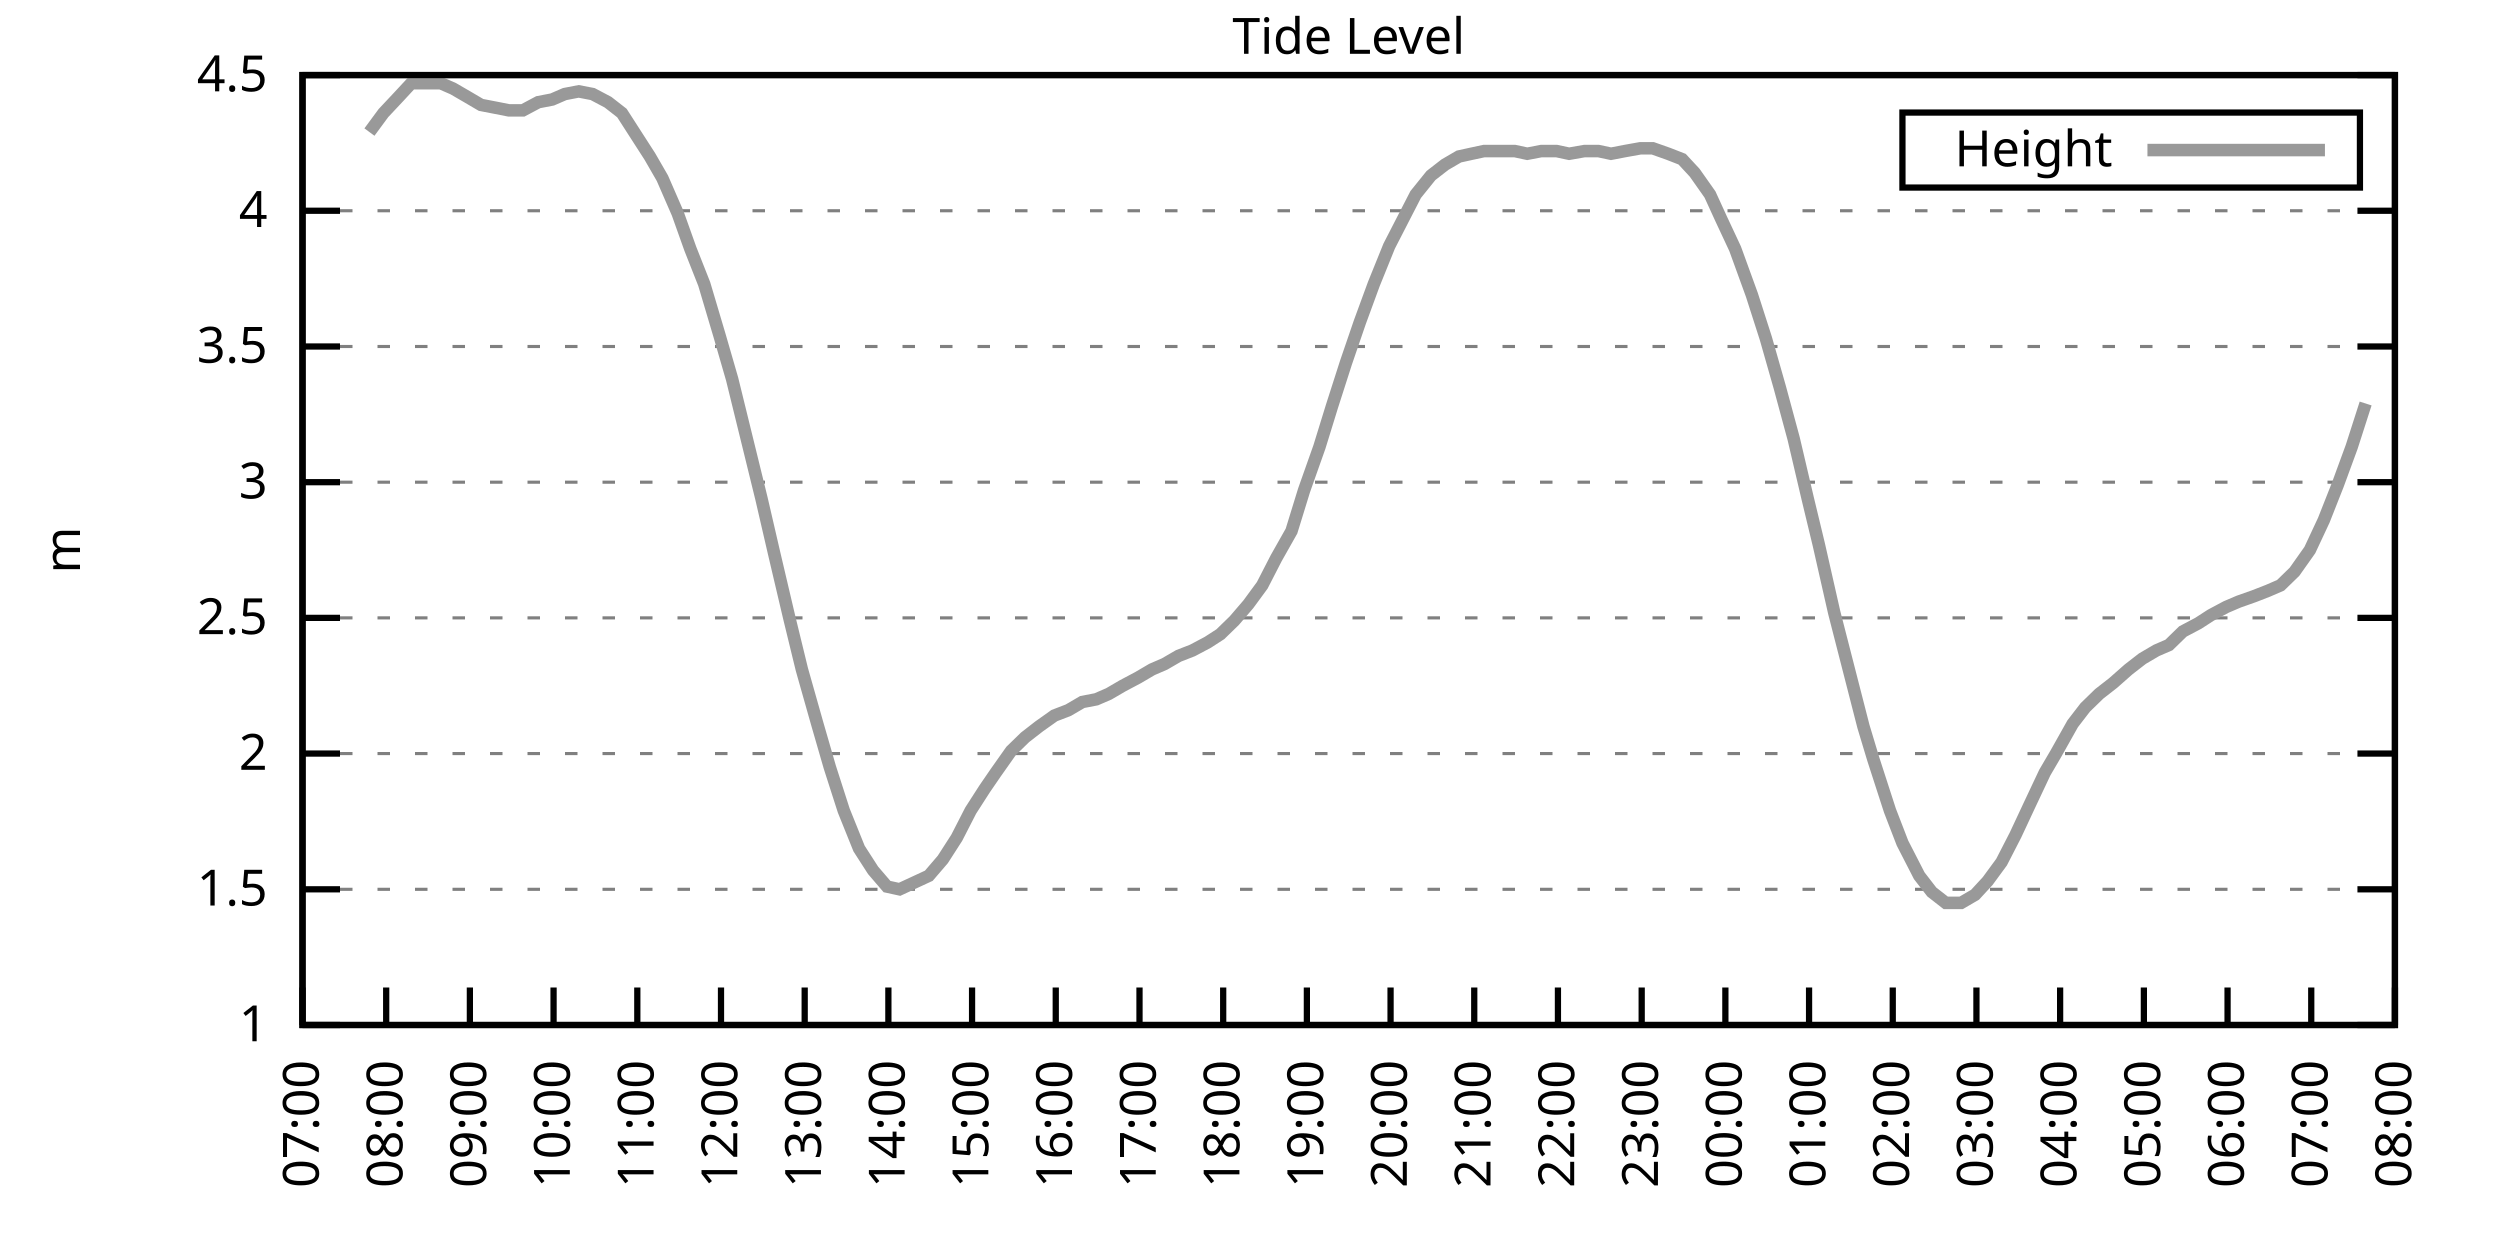
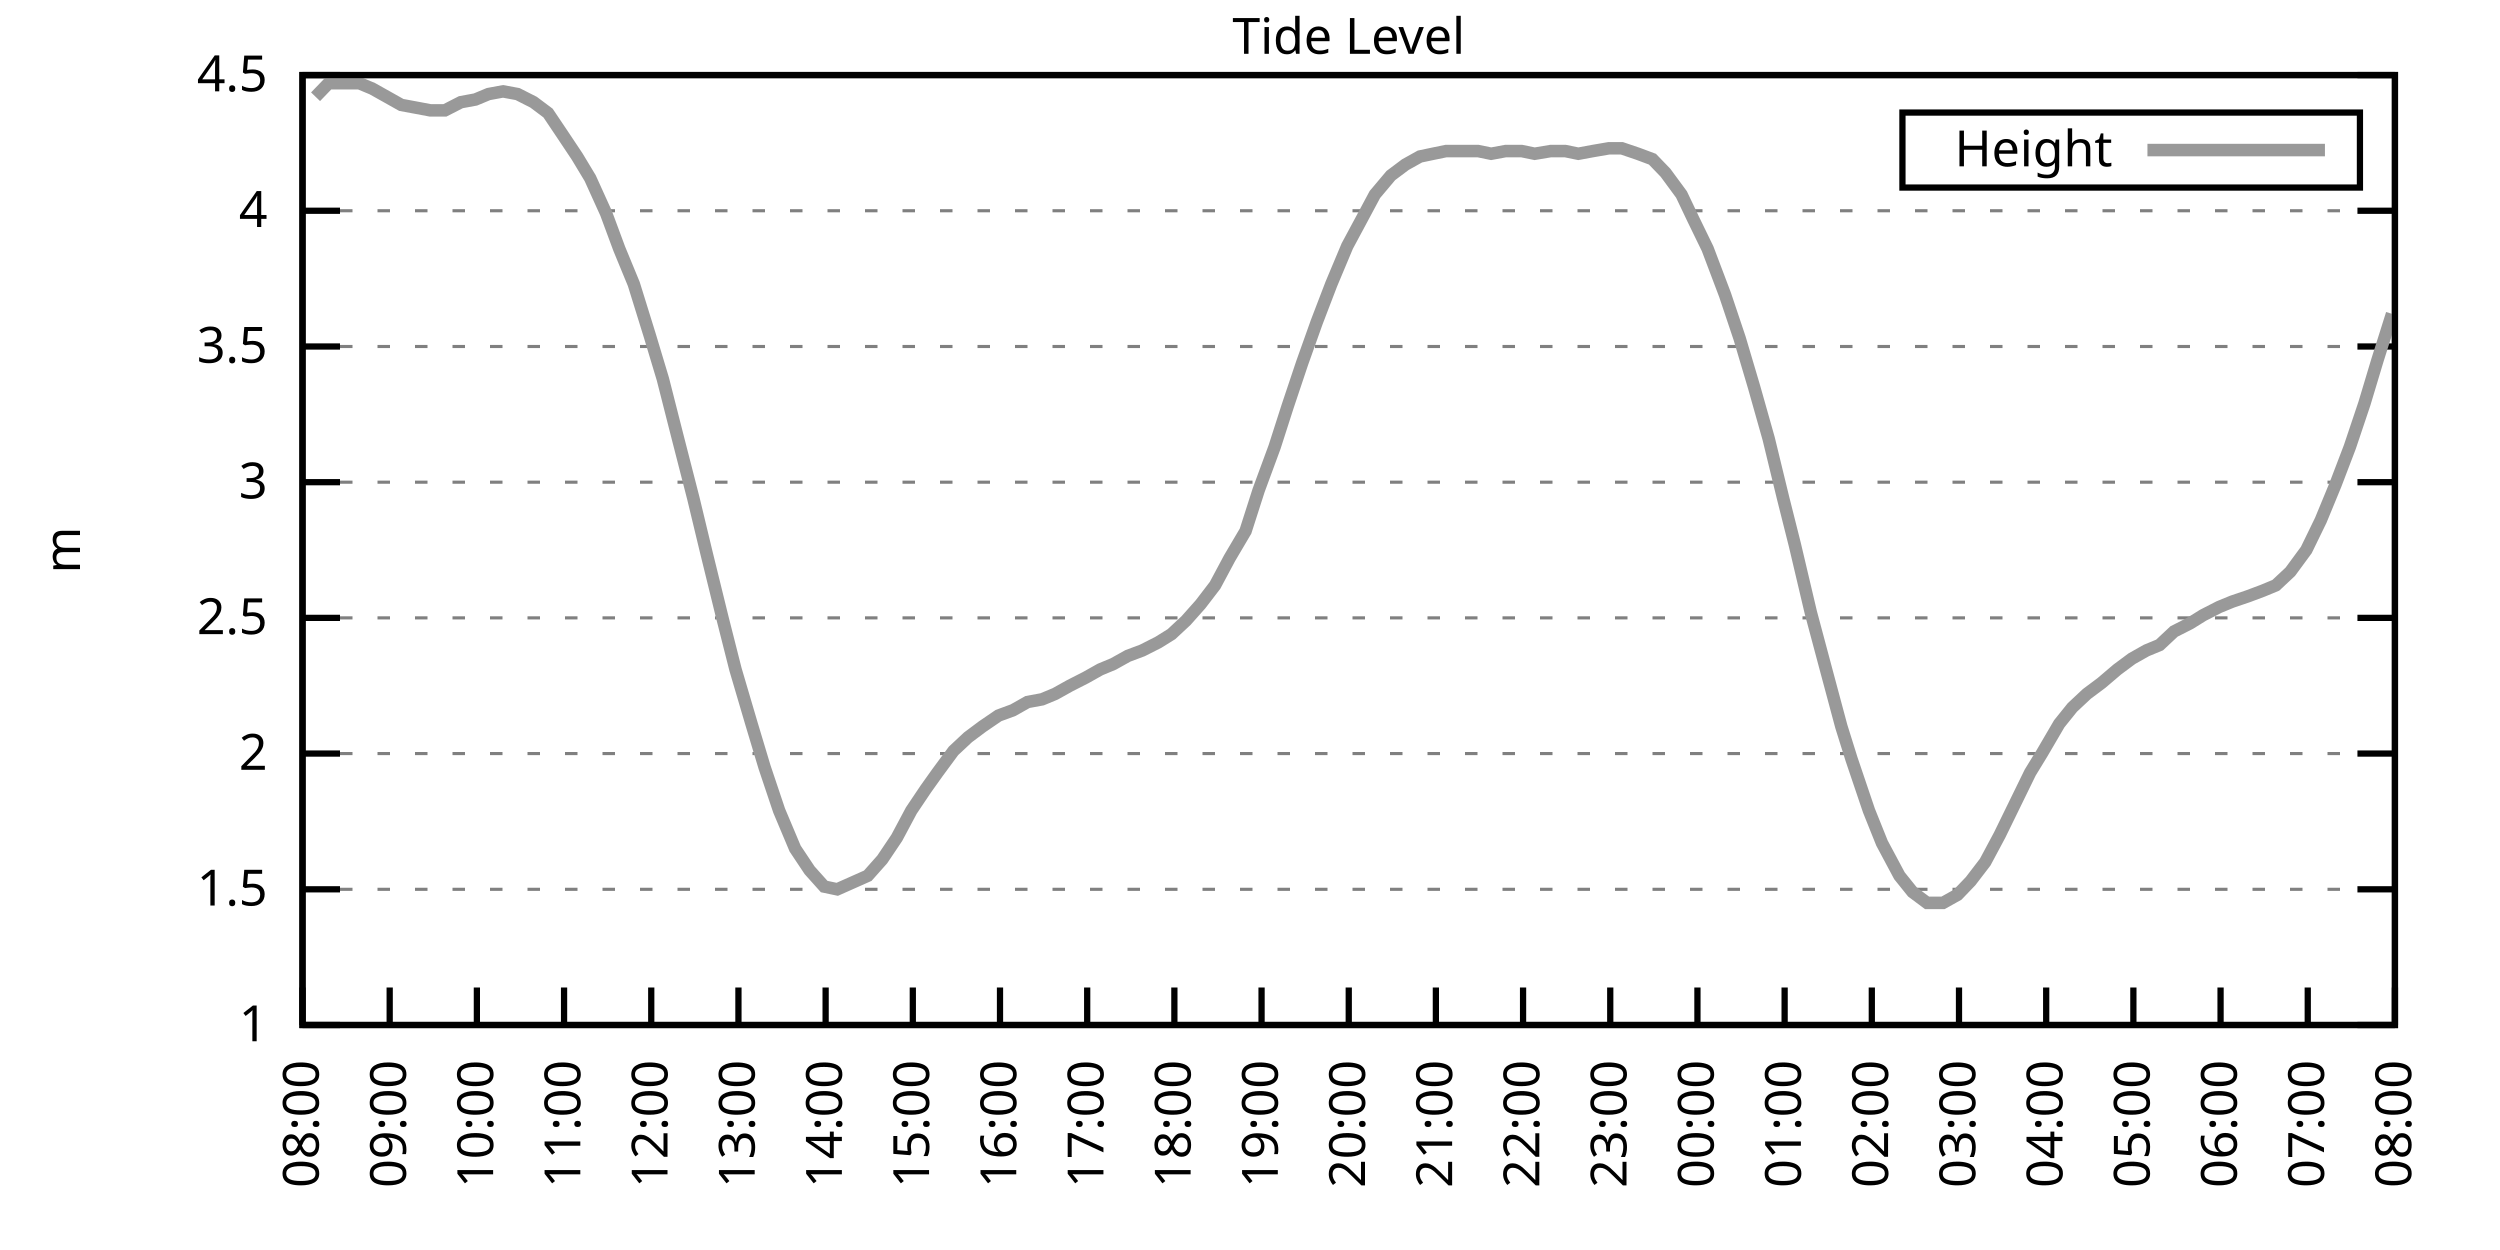
<svg xmlns="http://www.w3.org/2000/svg" xmlns:xlink="http://www.w3.org/1999/xlink" width="400" height="200" viewBox="0 0 400 200">
  <g id="gnuplot_canvas">
    <rect x="0" y="0" width="400" height="200" fill="none" />
    <defs>
      <circle id="gpDot" r="0.5" stroke-width="0.5" stroke="currentColor" />
      <path id="gpPt0" stroke-width="0.333" stroke="currentColor" d="M-1,0 h2 M0,-1 v2" />
      <path id="gpPt1" stroke-width="0.333" stroke="currentColor" d="M-1,-1 L1,1 M1,-1 L-1,1" />
      <path id="gpPt2" stroke-width="0.333" stroke="currentColor" d="M-1,0 L1,0 M0,-1 L0,1 M-1,-1 L1,1 M-1,1 L1,-1" />
      <rect id="gpPt3" stroke-width="0.333" stroke="currentColor" x="-1" y="-1" width="2" height="2" />
      <rect id="gpPt4" stroke-width="0.333" stroke="currentColor" fill="currentColor" x="-1" y="-1" width="2" height="2" />
      <circle id="gpPt5" stroke-width="0.333" stroke="currentColor" cx="0" cy="0" r="1" />
      <use xlink:href="#gpPt5" id="gpPt6" fill="currentColor" stroke="none" />
      <path id="gpPt7" stroke-width="0.333" stroke="currentColor" d="M0,-1.33 L-1.33,0.67 L1.33,0.67 z" />
      <use xlink:href="#gpPt7" id="gpPt8" fill="currentColor" stroke="none" />
      <use xlink:href="#gpPt7" id="gpPt9" stroke="currentColor" transform="rotate(180)" />
      <use xlink:href="#gpPt9" id="gpPt10" fill="currentColor" stroke="none" />
      <use xlink:href="#gpPt3" id="gpPt11" stroke="currentColor" transform="rotate(45)" />
      <use xlink:href="#gpPt11" id="gpPt12" fill="currentColor" stroke="none" />
      <path id="gpPt13" stroke-width="0.333" stroke="currentColor" d="M0,1.330 L1.265,0.411 L0.782,-1.067 L-0.782,-1.076 L-1.265,0.411 z" />
      <use xlink:href="#gpPt13" id="gpPt14" fill="currentColor" stroke="none" />
      <filter id="textbox" filterUnits="objectBoundingBox" x="0" y="0" height="1" width="1">
        <feFlood flood-color="white" flood-opacity="1" result="bgnd" />
        <feComposite in="SourceGraphic" in2="bgnd" operator="atop" />
      </filter>
      <filter id="greybox" filterUnits="objectBoundingBox" x="0" y="0" height="1" width="1">
        <feFlood flood-color="lightgrey" flood-opacity="1" result="grey" />
        <feComposite in="SourceGraphic" in2="grey" operator="atop" />
      </filter>
    </defs>
    <g fill="none" color="white" stroke="currentColor" stroke-width="1.00" stroke-linecap="butt" stroke-linejoin="miter">
</g>
    <g fill="none" color="black" stroke="currentColor" stroke-width="1.00" stroke-linecap="butt" stroke-linejoin="miter">
      <g stroke="none" shape-rendering="crispEdges">
        <polygon fill="rgb(255, 255, 255)" points="48.40,164.00 383.18,164.00 383.18,12.02 48.40,12.02 " />
      </g>
    </g>
    <g fill="none" color="black" stroke="currentColor" stroke-width="1.00" stroke-linecap="butt" stroke-linejoin="miter">
</g>
    <g fill="none" color="black" stroke="black" stroke-width="0.50" stroke-linecap="butt" stroke-linejoin="miter">
</g>
    <g fill="none" color="gray" stroke="currentColor" stroke-width="0.50" stroke-linecap="butt" stroke-linejoin="miter">
      <path stroke="gray" stroke-dasharray="2,4" class="gridline" d="M48.40,164.00 L383.19,164.00  " />
    </g>
    <g fill="none" color="gray" stroke="gray" stroke-width="1.00" stroke-linecap="butt" stroke-linejoin="miter">
</g>
    <g fill="none" color="black" stroke="currentColor" stroke-width="1.00" stroke-linecap="butt" stroke-linejoin="miter">
      <path stroke="black" d="M48.40,164.00 L54.40,164.00 M383.19,164.00 L377.19,164.00  " />
      <g transform="translate(42.80,166.60)" stroke="none" fill="black" font-family="Sans" font-size="8.00" text-anchor="end">
        <text>
          <tspan font-family="Sans"> 1</tspan>
        </text>
      </g>
    </g>
    <g fill="none" color="black" stroke="currentColor" stroke-width="1.00" stroke-linecap="butt" stroke-linejoin="miter">
</g>
    <g fill="none" color="black" stroke="black" stroke-width="0.50" stroke-linecap="butt" stroke-linejoin="miter">
</g>
    <g fill="none" color="gray" stroke="currentColor" stroke-width="0.50" stroke-linecap="butt" stroke-linejoin="miter">
      <path stroke="gray" stroke-dasharray="2,4" class="gridline" d="M48.40,142.29 L383.19,142.29  " />
    </g>
    <g fill="none" color="gray" stroke="gray" stroke-width="1.00" stroke-linecap="butt" stroke-linejoin="miter">
</g>
    <g fill="none" color="black" stroke="currentColor" stroke-width="1.00" stroke-linecap="butt" stroke-linejoin="miter">
      <path stroke="black" d="M48.40,142.29 L54.40,142.29 M383.19,142.29 L377.19,142.29  " />
      <g transform="translate(42.80,144.89)" stroke="none" fill="black" font-family="Sans" font-size="8.00" text-anchor="end">
        <text>
          <tspan font-family="Sans"> 1.5</tspan>
        </text>
      </g>
    </g>
    <g fill="none" color="black" stroke="currentColor" stroke-width="1.00" stroke-linecap="butt" stroke-linejoin="miter">
</g>
    <g fill="none" color="black" stroke="black" stroke-width="0.50" stroke-linecap="butt" stroke-linejoin="miter">
</g>
    <g fill="none" color="gray" stroke="currentColor" stroke-width="0.50" stroke-linecap="butt" stroke-linejoin="miter">
      <path stroke="gray" stroke-dasharray="2,4" class="gridline" d="M48.40,120.57 L383.19,120.57  " />
    </g>
    <g fill="none" color="gray" stroke="gray" stroke-width="1.00" stroke-linecap="butt" stroke-linejoin="miter">
</g>
    <g fill="none" color="black" stroke="currentColor" stroke-width="1.00" stroke-linecap="butt" stroke-linejoin="miter">
      <path stroke="black" d="M48.40,120.57 L54.40,120.57 M383.19,120.57 L377.19,120.57  " />
      <g transform="translate(42.80,123.17)" stroke="none" fill="black" font-family="Sans" font-size="8.00" text-anchor="end">
        <text>
          <tspan font-family="Sans"> 2</tspan>
        </text>
      </g>
    </g>
    <g fill="none" color="black" stroke="currentColor" stroke-width="1.00" stroke-linecap="butt" stroke-linejoin="miter">
</g>
    <g fill="none" color="black" stroke="black" stroke-width="0.50" stroke-linecap="butt" stroke-linejoin="miter">
</g>
    <g fill="none" color="gray" stroke="currentColor" stroke-width="0.50" stroke-linecap="butt" stroke-linejoin="miter">
      <path stroke="gray" stroke-dasharray="2,4" class="gridline" d="M48.40,98.86 L383.19,98.86  " />
    </g>
    <g fill="none" color="gray" stroke="gray" stroke-width="1.00" stroke-linecap="butt" stroke-linejoin="miter">
</g>
    <g fill="none" color="black" stroke="currentColor" stroke-width="1.00" stroke-linecap="butt" stroke-linejoin="miter">
      <path stroke="black" d="M48.40,98.86 L54.40,98.86 M383.19,98.86 L377.19,98.86  " />
      <g transform="translate(42.80,101.46)" stroke="none" fill="black" font-family="Sans" font-size="8.00" text-anchor="end">
        <text>
          <tspan font-family="Sans"> 2.5</tspan>
        </text>
      </g>
    </g>
    <g fill="none" color="black" stroke="currentColor" stroke-width="1.00" stroke-linecap="butt" stroke-linejoin="miter">
</g>
    <g fill="none" color="black" stroke="black" stroke-width="0.50" stroke-linecap="butt" stroke-linejoin="miter">
</g>
    <g fill="none" color="gray" stroke="currentColor" stroke-width="0.50" stroke-linecap="butt" stroke-linejoin="miter">
      <path stroke="gray" stroke-dasharray="2,4" class="gridline" d="M48.40,77.15 L383.19,77.15  " />
    </g>
    <g fill="none" color="gray" stroke="gray" stroke-width="1.00" stroke-linecap="butt" stroke-linejoin="miter">
</g>
    <g fill="none" color="black" stroke="currentColor" stroke-width="1.00" stroke-linecap="butt" stroke-linejoin="miter">
      <path stroke="black" d="M48.40,77.15 L54.40,77.15 M383.19,77.15 L377.19,77.15  " />
      <g transform="translate(42.80,79.75)" stroke="none" fill="black" font-family="Sans" font-size="8.00" text-anchor="end">
        <text>
          <tspan font-family="Sans"> 3</tspan>
        </text>
      </g>
    </g>
    <g fill="none" color="black" stroke="currentColor" stroke-width="1.00" stroke-linecap="butt" stroke-linejoin="miter">
</g>
    <g fill="none" color="black" stroke="black" stroke-width="0.50" stroke-linecap="butt" stroke-linejoin="miter">
</g>
    <g fill="none" color="gray" stroke="currentColor" stroke-width="0.50" stroke-linecap="butt" stroke-linejoin="miter">
      <path stroke="gray" stroke-dasharray="2,4" class="gridline" d="M48.40,55.44 L383.19,55.44  " />
    </g>
    <g fill="none" color="gray" stroke="gray" stroke-width="1.00" stroke-linecap="butt" stroke-linejoin="miter">
</g>
    <g fill="none" color="black" stroke="currentColor" stroke-width="1.00" stroke-linecap="butt" stroke-linejoin="miter">
      <path stroke="black" d="M48.40,55.44 L54.40,55.44 M383.19,55.44 L377.19,55.44  " />
      <g transform="translate(42.80,58.04)" stroke="none" fill="black" font-family="Sans" font-size="8.00" text-anchor="end">
        <text>
          <tspan font-family="Sans"> 3.5</tspan>
        </text>
      </g>
    </g>
    <g fill="none" color="black" stroke="currentColor" stroke-width="1.00" stroke-linecap="butt" stroke-linejoin="miter">
</g>
    <g fill="none" color="black" stroke="black" stroke-width="0.50" stroke-linecap="butt" stroke-linejoin="miter">
</g>
    <g fill="none" color="gray" stroke="currentColor" stroke-width="0.50" stroke-linecap="butt" stroke-linejoin="miter">
      <path stroke="gray" stroke-dasharray="2,4" class="gridline" d="M48.40,33.72 L383.19,33.72  " />
    </g>
    <g fill="none" color="gray" stroke="gray" stroke-width="1.00" stroke-linecap="butt" stroke-linejoin="miter">
</g>
    <g fill="none" color="black" stroke="currentColor" stroke-width="1.00" stroke-linecap="butt" stroke-linejoin="miter">
      <path stroke="black" d="M48.40,33.72 L54.40,33.72 M383.19,33.72 L377.19,33.72  " />
      <g transform="translate(42.80,36.32)" stroke="none" fill="black" font-family="Sans" font-size="8.00" text-anchor="end">
        <text>
          <tspan font-family="Sans"> 4</tspan>
        </text>
      </g>
    </g>
    <g fill="none" color="black" stroke="currentColor" stroke-width="1.00" stroke-linecap="butt" stroke-linejoin="miter">
</g>
    <g fill="none" color="black" stroke="black" stroke-width="0.50" stroke-linecap="butt" stroke-linejoin="miter">
</g>
    <g fill="none" color="gray" stroke="currentColor" stroke-width="0.50" stroke-linecap="butt" stroke-linejoin="miter">
      <path stroke="gray" stroke-dasharray="2,4" class="gridline" d="M48.40,12.01 L383.19,12.01  " />
    </g>
    <g fill="none" color="gray" stroke="gray" stroke-width="1.00" stroke-linecap="butt" stroke-linejoin="miter">
</g>
    <g fill="none" color="black" stroke="currentColor" stroke-width="1.00" stroke-linecap="butt" stroke-linejoin="miter">
      <path stroke="black" d="M48.40,12.01 L54.40,12.01 M383.19,12.01 L377.19,12.01  " />
      <g transform="translate(42.80,14.61)" stroke="none" fill="black" font-family="Sans" font-size="8.00" text-anchor="end">
        <text>
          <tspan font-family="Sans"> 4.5</tspan>
        </text>
      </g>
    </g>
    <g fill="none" color="black" stroke="currentColor" stroke-width="1.00" stroke-linecap="butt" stroke-linejoin="miter">
      <path stroke="black" d="M48.40,164.00 L48.40,158.00  " />
      <g transform="translate(51.00,169.60) rotate(270.00)" stroke="none" fill="black" font-family="Sans" font-size="8.00" text-anchor="end">
        <text>
-           <tspan font-family="Sans">07:00</tspan>
-         </text>
-       </g>
-     </g>
-     <g fill="none" color="black" stroke="currentColor" stroke-width="1.00" stroke-linecap="butt" stroke-linejoin="miter">
-       <path stroke="black" d="M61.79,164.00 L61.79,158.00  " />
-       <g transform="translate(64.39,169.60) rotate(270.00)" stroke="none" fill="black" font-family="Sans" font-size="8.00" text-anchor="end">
-         <text>
          <tspan font-family="Sans">08:00</tspan>
        </text>
      </g>
    </g>
    <g fill="none" color="black" stroke="currentColor" stroke-width="1.00" stroke-linecap="butt" stroke-linejoin="miter">
-       <path stroke="black" d="M75.18,164.00 L75.18,158.00  " />
-       <g transform="translate(77.78,169.60) rotate(270.00)" stroke="none" fill="black" font-family="Sans" font-size="8.00" text-anchor="end">
+       <path stroke="black" d="M62.35,164.00 L62.35,158.00  " />
+       <g transform="translate(64.95,169.60) rotate(270.00)" stroke="none" fill="black" font-family="Sans" font-size="8.00" text-anchor="end">
        <text>
          <tspan font-family="Sans">09:00</tspan>
        </text>
      </g>
    </g>
    <g fill="none" color="black" stroke="currentColor" stroke-width="1.00" stroke-linecap="butt" stroke-linejoin="miter">
-       <path stroke="black" d="M88.57,164.00 L88.57,158.00  " />
-       <g transform="translate(91.17,169.60) rotate(270.00)" stroke="none" fill="black" font-family="Sans" font-size="8.00" text-anchor="end">
+       <path stroke="black" d="M76.30,164.00 L76.30,158.00  " />
+       <g transform="translate(78.90,169.60) rotate(270.00)" stroke="none" fill="black" font-family="Sans" font-size="8.00" text-anchor="end">
        <text>
          <tspan font-family="Sans">10:00</tspan>
        </text>
      </g>
    </g>
    <g fill="none" color="black" stroke="currentColor" stroke-width="1.00" stroke-linecap="butt" stroke-linejoin="miter">
-       <path stroke="black" d="M101.97,164.00 L101.97,158.00  " />
-       <g transform="translate(104.57,169.60) rotate(270.00)" stroke="none" fill="black" font-family="Sans" font-size="8.00" text-anchor="end">
+       <path stroke="black" d="M90.25,164.00 L90.25,158.00  " />
+       <g transform="translate(92.85,169.60) rotate(270.00)" stroke="none" fill="black" font-family="Sans" font-size="8.00" text-anchor="end">
        <text>
          <tspan font-family="Sans">11:00</tspan>
        </text>
      </g>
    </g>
    <g fill="none" color="black" stroke="currentColor" stroke-width="1.00" stroke-linecap="butt" stroke-linejoin="miter">
-       <path stroke="black" d="M115.36,164.00 L115.36,158.00  " />
-       <g transform="translate(117.96,169.60) rotate(270.00)" stroke="none" fill="black" font-family="Sans" font-size="8.00" text-anchor="end">
+       <path stroke="black" d="M104.20,164.00 L104.20,158.00  " />
+       <g transform="translate(106.80,169.60) rotate(270.00)" stroke="none" fill="black" font-family="Sans" font-size="8.00" text-anchor="end">
        <text>
          <tspan font-family="Sans">12:00</tspan>
        </text>
      </g>
    </g>
    <g fill="none" color="black" stroke="currentColor" stroke-width="1.00" stroke-linecap="butt" stroke-linejoin="miter">
-       <path stroke="black" d="M128.75,164.00 L128.75,158.00  " />
-       <g transform="translate(131.35,169.60) rotate(270.00)" stroke="none" fill="black" font-family="Sans" font-size="8.00" text-anchor="end">
+       <path stroke="black" d="M118.15,164.00 L118.15,158.00  " />
+       <g transform="translate(120.75,169.60) rotate(270.00)" stroke="none" fill="black" font-family="Sans" font-size="8.00" text-anchor="end">
        <text>
          <tspan font-family="Sans">13:00</tspan>
        </text>
      </g>
    </g>
    <g fill="none" color="black" stroke="currentColor" stroke-width="1.00" stroke-linecap="butt" stroke-linejoin="miter">
-       <path stroke="black" d="M142.14,164.00 L142.14,158.00  " />
-       <g transform="translate(144.74,169.60) rotate(270.00)" stroke="none" fill="black" font-family="Sans" font-size="8.00" text-anchor="end">
+       <path stroke="black" d="M132.10,164.00 L132.10,158.00  " />
+       <g transform="translate(134.70,169.60) rotate(270.00)" stroke="none" fill="black" font-family="Sans" font-size="8.00" text-anchor="end">
        <text>
          <tspan font-family="Sans">14:00</tspan>
        </text>
      </g>
    </g>
    <g fill="none" color="black" stroke="currentColor" stroke-width="1.00" stroke-linecap="butt" stroke-linejoin="miter">
-       <path stroke="black" d="M155.53,164.00 L155.53,158.00  " />
-       <g transform="translate(158.13,169.60) rotate(270.00)" stroke="none" fill="black" font-family="Sans" font-size="8.00" text-anchor="end">
+       <path stroke="black" d="M146.05,164.00 L146.05,158.00  " />
+       <g transform="translate(148.65,169.60) rotate(270.00)" stroke="none" fill="black" font-family="Sans" font-size="8.00" text-anchor="end">
        <text>
          <tspan font-family="Sans">15:00</tspan>
        </text>
      </g>
    </g>
    <g fill="none" color="black" stroke="currentColor" stroke-width="1.00" stroke-linecap="butt" stroke-linejoin="miter">
-       <path stroke="black" d="M168.92,164.00 L168.92,158.00  " />
-       <g transform="translate(171.52,169.60) rotate(270.00)" stroke="none" fill="black" font-family="Sans" font-size="8.00" text-anchor="end">
+       <path stroke="black" d="M160.00,164.00 L160.00,158.00  " />
+       <g transform="translate(162.60,169.60) rotate(270.00)" stroke="none" fill="black" font-family="Sans" font-size="8.00" text-anchor="end">
        <text>
          <tspan font-family="Sans">16:00</tspan>
        </text>
      </g>
    </g>
    <g fill="none" color="black" stroke="currentColor" stroke-width="1.00" stroke-linecap="butt" stroke-linejoin="miter">
-       <path stroke="black" d="M182.32,164.00 L182.32,158.00  " />
-       <g transform="translate(184.92,169.60) rotate(270.00)" stroke="none" fill="black" font-family="Sans" font-size="8.00" text-anchor="end">
+       <path stroke="black" d="M173.95,164.00 L173.95,158.00  " />
+       <g transform="translate(176.55,169.60) rotate(270.00)" stroke="none" fill="black" font-family="Sans" font-size="8.00" text-anchor="end">
        <text>
          <tspan font-family="Sans">17:00</tspan>
        </text>
      </g>
    </g>
    <g fill="none" color="black" stroke="currentColor" stroke-width="1.00" stroke-linecap="butt" stroke-linejoin="miter">
-       <path stroke="black" d="M195.71,164.00 L195.71,158.00  " />
-       <g transform="translate(198.31,169.60) rotate(270.00)" stroke="none" fill="black" font-family="Sans" font-size="8.00" text-anchor="end">
+       <path stroke="black" d="M187.90,164.00 L187.90,158.00  " />
+       <g transform="translate(190.50,169.60) rotate(270.00)" stroke="none" fill="black" font-family="Sans" font-size="8.00" text-anchor="end">
        <text>
          <tspan font-family="Sans">18:00</tspan>
        </text>
      </g>
    </g>
    <g fill="none" color="black" stroke="currentColor" stroke-width="1.00" stroke-linecap="butt" stroke-linejoin="miter">
-       <path stroke="black" d="M209.10,164.00 L209.10,158.00  " />
-       <g transform="translate(211.70,169.60) rotate(270.00)" stroke="none" fill="black" font-family="Sans" font-size="8.00" text-anchor="end">
+       <path stroke="black" d="M201.85,164.00 L201.85,158.00  " />
+       <g transform="translate(204.45,169.60) rotate(270.00)" stroke="none" fill="black" font-family="Sans" font-size="8.00" text-anchor="end">
        <text>
          <tspan font-family="Sans">19:00</tspan>
        </text>
      </g>
    </g>
    <g fill="none" color="black" stroke="currentColor" stroke-width="1.00" stroke-linecap="butt" stroke-linejoin="miter">
-       <path stroke="black" d="M222.49,164.00 L222.49,158.00  " />
-       <g transform="translate(225.09,169.60) rotate(270.00)" stroke="none" fill="black" font-family="Sans" font-size="8.00" text-anchor="end">
+       <path stroke="black" d="M215.80,164.00 L215.80,158.00  " />
+       <g transform="translate(218.40,169.60) rotate(270.00)" stroke="none" fill="black" font-family="Sans" font-size="8.00" text-anchor="end">
        <text>
          <tspan font-family="Sans">20:00</tspan>
        </text>
      </g>
    </g>
    <g fill="none" color="black" stroke="currentColor" stroke-width="1.00" stroke-linecap="butt" stroke-linejoin="miter">
-       <path stroke="black" d="M235.88,164.00 L235.88,158.00  " />
-       <g transform="translate(238.48,169.60) rotate(270.00)" stroke="none" fill="black" font-family="Sans" font-size="8.00" text-anchor="end">
+       <path stroke="black" d="M229.74,164.00 L229.74,158.00  " />
+       <g transform="translate(232.34,169.60) rotate(270.00)" stroke="none" fill="black" font-family="Sans" font-size="8.00" text-anchor="end">
        <text>
          <tspan font-family="Sans">21:00</tspan>
        </text>
      </g>
    </g>
    <g fill="none" color="black" stroke="currentColor" stroke-width="1.00" stroke-linecap="butt" stroke-linejoin="miter">
-       <path stroke="black" d="M249.27,164.00 L249.27,158.00  " />
-       <g transform="translate(251.87,169.60) rotate(270.00)" stroke="none" fill="black" font-family="Sans" font-size="8.00" text-anchor="end">
+       <path stroke="black" d="M243.69,164.00 L243.69,158.00  " />
+       <g transform="translate(246.29,169.60) rotate(270.00)" stroke="none" fill="black" font-family="Sans" font-size="8.00" text-anchor="end">
        <text>
          <tspan font-family="Sans">22:00</tspan>
        </text>
      </g>
    </g>
    <g fill="none" color="black" stroke="currentColor" stroke-width="1.00" stroke-linecap="butt" stroke-linejoin="miter">
-       <path stroke="black" d="M262.67,164.00 L262.67,158.00  " />
-       <g transform="translate(265.27,169.60) rotate(270.00)" stroke="none" fill="black" font-family="Sans" font-size="8.00" text-anchor="end">
+       <path stroke="black" d="M257.64,164.00 L257.64,158.00  " />
+       <g transform="translate(260.24,169.60) rotate(270.00)" stroke="none" fill="black" font-family="Sans" font-size="8.00" text-anchor="end">
        <text>
          <tspan font-family="Sans">23:00</tspan>
        </text>
      </g>
    </g>
    <g fill="none" color="black" stroke="currentColor" stroke-width="1.00" stroke-linecap="butt" stroke-linejoin="miter">
-       <path stroke="black" d="M276.06,164.00 L276.06,158.00  " />
-       <g transform="translate(278.66,169.60) rotate(270.00)" stroke="none" fill="black" font-family="Sans" font-size="8.00" text-anchor="end">
+       <path stroke="black" d="M271.59,164.00 L271.59,158.00  " />
+       <g transform="translate(274.19,169.60) rotate(270.00)" stroke="none" fill="black" font-family="Sans" font-size="8.00" text-anchor="end">
        <text>
          <tspan font-family="Sans">00:00</tspan>
        </text>
      </g>
    </g>
    <g fill="none" color="black" stroke="currentColor" stroke-width="1.00" stroke-linecap="butt" stroke-linejoin="miter">
-       <path stroke="black" d="M289.45,164.00 L289.45,158.00  " />
-       <g transform="translate(292.05,169.60) rotate(270.00)" stroke="none" fill="black" font-family="Sans" font-size="8.00" text-anchor="end">
+       <path stroke="black" d="M285.54,164.00 L285.54,158.00  " />
+       <g transform="translate(288.14,169.60) rotate(270.00)" stroke="none" fill="black" font-family="Sans" font-size="8.00" text-anchor="end">
        <text>
          <tspan font-family="Sans">01:00</tspan>
        </text>
      </g>
    </g>
    <g fill="none" color="black" stroke="currentColor" stroke-width="1.00" stroke-linecap="butt" stroke-linejoin="miter">
-       <path stroke="black" d="M302.84,164.00 L302.84,158.00  " />
-       <g transform="translate(305.44,169.60) rotate(270.00)" stroke="none" fill="black" font-family="Sans" font-size="8.00" text-anchor="end">
+       <path stroke="black" d="M299.49,164.00 L299.49,158.00  " />
+       <g transform="translate(302.09,169.60) rotate(270.00)" stroke="none" fill="black" font-family="Sans" font-size="8.00" text-anchor="end">
        <text>
          <tspan font-family="Sans">02:00</tspan>
        </text>
      </g>
    </g>
    <g fill="none" color="black" stroke="currentColor" stroke-width="1.00" stroke-linecap="butt" stroke-linejoin="miter">
-       <path stroke="black" d="M316.23,164.00 L316.23,158.00  " />
-       <g transform="translate(318.83,169.60) rotate(270.00)" stroke="none" fill="black" font-family="Sans" font-size="8.00" text-anchor="end">
+       <path stroke="black" d="M313.44,164.00 L313.44,158.00  " />
+       <g transform="translate(316.04,169.60) rotate(270.00)" stroke="none" fill="black" font-family="Sans" font-size="8.00" text-anchor="end">
        <text>
          <tspan font-family="Sans">03:00</tspan>
        </text>
      </g>
    </g>
    <g fill="none" color="black" stroke="currentColor" stroke-width="1.00" stroke-linecap="butt" stroke-linejoin="miter">
-       <path stroke="black" d="M329.62,164.00 L329.62,158.00  " />
-       <g transform="translate(332.22,169.60) rotate(270.00)" stroke="none" fill="black" font-family="Sans" font-size="8.00" text-anchor="end">
+       <path stroke="black" d="M327.39,164.00 L327.39,158.00  " />
+       <g transform="translate(329.99,169.60) rotate(270.00)" stroke="none" fill="black" font-family="Sans" font-size="8.00" text-anchor="end">
        <text>
          <tspan font-family="Sans">04:00</tspan>
        </text>
      </g>
    </g>
    <g fill="none" color="black" stroke="currentColor" stroke-width="1.00" stroke-linecap="butt" stroke-linejoin="miter">
-       <path stroke="black" d="M343.02,164.00 L343.02,158.00  " />
-       <g transform="translate(345.62,169.60) rotate(270.00)" stroke="none" fill="black" font-family="Sans" font-size="8.00" text-anchor="end">
+       <path stroke="black" d="M341.34,164.00 L341.34,158.00  " />
+       <g transform="translate(343.94,169.60) rotate(270.00)" stroke="none" fill="black" font-family="Sans" font-size="8.00" text-anchor="end">
        <text>
          <tspan font-family="Sans">05:00</tspan>
        </text>
      </g>
    </g>
    <g fill="none" color="black" stroke="currentColor" stroke-width="1.00" stroke-linecap="butt" stroke-linejoin="miter">
-       <path stroke="black" d="M356.41,164.00 L356.41,158.00  " />
-       <g transform="translate(359.01,169.60) rotate(270.00)" stroke="none" fill="black" font-family="Sans" font-size="8.00" text-anchor="end">
+       <path stroke="black" d="M355.29,164.00 L355.29,158.00  " />
+       <g transform="translate(357.89,169.60) rotate(270.00)" stroke="none" fill="black" font-family="Sans" font-size="8.00" text-anchor="end">
        <text>
          <tspan font-family="Sans">06:00</tspan>
        </text>
      </g>
    </g>
    <g fill="none" color="black" stroke="currentColor" stroke-width="1.00" stroke-linecap="butt" stroke-linejoin="miter">
-       <path stroke="black" d="M369.80,164.00 L369.80,158.00  " />
-       <g transform="translate(372.40,169.60) rotate(270.00)" stroke="none" fill="black" font-family="Sans" font-size="8.00" text-anchor="end">
+       <path stroke="black" d="M369.24,164.00 L369.24,158.00  " />
+       <g transform="translate(371.84,169.60) rotate(270.00)" stroke="none" fill="black" font-family="Sans" font-size="8.00" text-anchor="end">
        <text>
          <tspan font-family="Sans">07:00</tspan>
        </text>
      </g>
    </g>
    <g fill="none" color="black" stroke="currentColor" stroke-width="1.00" stroke-linecap="butt" stroke-linejoin="miter">
      <path stroke="black" d="M383.19,164.00 L383.19,158.00  " />
      <g transform="translate(385.79,169.60) rotate(270.00)" stroke="none" fill="black" font-family="Sans" font-size="8.00" text-anchor="end">
        <text>
          <tspan font-family="Sans">08:00</tspan>
        </text>
      </g>
    </g>
    <g fill="none" color="black" stroke="currentColor" stroke-width="1.00" stroke-linecap="butt" stroke-linejoin="miter">
</g>
    <g fill="none" color="black" stroke="currentColor" stroke-width="1.00" stroke-linecap="butt" stroke-linejoin="miter">
      <path stroke="black" d="M48.40,12.01 L48.40,164.00 L383.19,164.00 L383.19,12.01 L48.40,12.01 Z  " />
    </g>
    <g fill="none" color="black" stroke="currentColor" stroke-width="1.00" stroke-linecap="butt" stroke-linejoin="miter">
</g>
    <g fill="none" color="black" stroke="currentColor" stroke-width="1.00" stroke-linecap="butt" stroke-linejoin="miter">
      <path stroke="black" d="M304.39,30.01 L304.39,18.01 L377.59,18.01 L377.59,30.01 L304.39,30.01 Z  " />
    </g>
    <g id="Tide_level_plot_1">
      <g fill="none" color="white" stroke="black" stroke-width="2.00" stroke-linecap="butt" stroke-linejoin="miter">
</g>
      <g fill="none" color="black" stroke="currentColor" stroke-width="2.00" stroke-linecap="butt" stroke-linejoin="miter">
        <g transform="translate(337.99,26.61)" stroke="none" fill="black" font-family="Sans" font-size="8.00" text-anchor="end">
          <text>
            <tspan font-family="Sans">Height</tspan>
          </text>
        </g>
      </g>
      <g fill="none" color="black" stroke="currentColor" stroke-width="2.00" stroke-linecap="butt" stroke-linejoin="miter">
-         <path stroke="rgb(153, 153, 153)" d="M343.59,24.01 L371.99,24.01 M59.11,21.13 L61.35,18.09 L63.80,15.48 L65.81,13.31 L68.26,13.31 L70.50,13.31   L72.50,14.18 L74.74,15.48 L76.97,16.79 L79.20,17.22 L81.43,17.66 L83.66,17.66 L86.12,16.35 L88.35,15.92   L90.36,15.05 L92.59,14.62 L94.82,15.05 L97.28,16.35 L99.51,18.09 L101.74,21.56 L103.98,25.04 L105.98,28.51   L108.44,34.16 L110.45,39.80 L112.68,45.45 L115.13,53.70 L117.14,60.65 L119.38,69.77 L121.83,79.75 L123.84,88.44   L126.29,98.86 L128.30,107.11 L130.76,115.80 L132.77,122.75 L135.00,129.69 L137.45,135.77 L139.69,139.25 L141.92,141.85   L143.93,142.29 L148.61,140.12 L150.85,137.51 L153.08,134.04 L155.31,129.69 L157.54,126.22 L159.33,123.61 L161.78,120.14   L164.01,117.97 L166.25,116.23 L168.70,114.49 L170.93,113.63 L173.17,112.32 L175.40,111.89 L177.41,111.02 L179.64,109.72   L182.09,108.42 L184.32,107.11 L186.33,106.24 L188.57,104.94 L190.80,104.07 L193.25,102.77 L195.26,101.47 L197.49,99.30   L199.73,96.69 L201.96,93.65 L204.19,89.31 L206.64,84.97 L208.65,78.45 L211.11,71.50 L213.12,64.99 L215.35,58.04   L217.58,51.53 L219.81,45.45 L222.27,39.37 L224.50,35.03 L226.51,31.12 L228.96,28.08 L231.20,26.34 L233.43,25.04   L235.44,24.60 L237.44,24.17 L239.68,24.17 L242.36,24.17 L244.36,24.60 L246.60,24.17 L249.05,24.17 L251.06,24.60   L253.51,24.17 L255.75,24.17 L257.76,24.60 L259.99,24.17 L262.44,23.73 L264.45,23.73 L266.91,24.60 L269.14,25.47   L271.15,27.64 L273.60,31.12 L275.39,35.03 L277.62,39.80 L280.30,47.18 L282.53,54.13 L284.76,61.95 L286.99,70.20   L289.23,79.75 L291.01,87.14 L293.47,97.99 L295.70,106.68 L298.15,116.23 L299.72,121.44 L302.39,129.69 L304.40,134.90   L307.08,140.12 L309.09,142.72 L311.32,144.46 L313.78,144.46 L316.01,143.16 L318.02,140.98 L320.25,137.94 L322.48,133.60   L324.71,128.83 L327.17,123.61 L328.95,120.57 L331.63,115.80 L333.64,113.19 L335.87,111.02 L338.10,109.28 L340.56,107.11   L342.79,105.38 L345.02,104.07 L347.03,103.20 L349.26,101.03 L351.72,99.73 L353.73,98.43 L356.18,97.12 L358.19,96.26   L360.65,95.39 L362.88,94.52 L364.89,93.65 L367.12,91.48 L369.58,88.00 L371.81,83.23 L374.04,77.58 L376.27,71.50   L378.50,64.56  " />
+         <path stroke="rgb(153, 153, 153)" d="M343.59,24.01 L371.99,24.01 M50.49,15.48 L52.58,13.31 L55.14,13.31 L57.47,13.31 L59.56,14.18 L61.88,15.48   L64.21,16.79 L66.53,17.22 L68.86,17.66 L71.18,17.66 L73.74,16.35 L76.07,15.92 L78.16,15.05 L80.48,14.62   L82.81,15.05 L85.37,16.35 L87.69,18.09 L90.02,21.56 L92.34,25.04 L94.43,28.51 L96.99,34.16 L99.08,39.80   L101.41,45.45 L103.97,53.70 L106.06,60.65 L108.38,69.77 L110.94,79.75 L113.03,88.44 L115.59,98.86 L117.68,107.11   L120.24,115.80 L122.33,122.75 L124.66,129.69 L127.22,135.77 L129.54,139.25 L131.87,141.85 L133.96,142.29 L138.84,140.12   L141.16,137.51 L143.49,134.04 L145.81,129.69 L148.14,126.22 L150.00,123.61 L152.56,120.14 L154.88,117.97 L157.21,116.23   L159.76,114.49 L162.09,113.63 L164.41,112.32 L166.74,111.89 L168.83,111.02 L171.16,109.72 L173.71,108.42 L176.04,107.11   L178.13,106.24 L180.46,104.94 L182.78,104.07 L185.34,102.77 L187.43,101.47 L189.76,99.30 L192.08,96.69 L194.41,93.65   L196.73,89.31 L199.29,84.97 L201.38,78.45 L203.94,71.50 L206.03,64.99 L208.36,58.04 L210.68,51.53 L213.01,45.45   L215.56,39.37 L217.89,35.03 L219.98,31.12 L222.54,28.08 L224.86,26.34 L227.19,25.04 L229.28,24.60 L231.37,24.17   L233.70,24.17 L236.49,24.17 L238.58,24.60 L240.90,24.17 L243.46,24.17 L245.55,24.60 L248.11,24.17 L250.44,24.17   L252.53,24.60 L254.85,24.17 L257.41,23.73 L259.50,23.73 L262.06,24.60 L264.39,25.47 L266.48,27.64 L269.04,31.12   L270.90,35.03 L273.22,39.80 L276.01,47.18 L278.34,54.13 L280.66,61.95 L282.99,70.20 L285.31,79.75 L287.17,87.14   L289.73,97.99 L292.05,106.68 L294.61,116.23 L296.24,121.44 L299.03,129.69 L301.12,134.90 L303.91,140.12 L306.00,142.72   L308.33,144.46 L310.88,144.46 L313.21,143.16 L315.30,140.98 L317.63,137.94 L319.95,133.60 L322.28,128.83 L324.83,123.61   L326.69,120.57 L329.48,115.80 L331.58,113.19 L333.90,111.02 L336.23,109.28 L338.78,107.11 L341.11,105.38 L343.43,104.07   L345.53,103.20 L347.85,101.03 L350.41,99.73 L352.50,98.43 L355.06,97.12 L357.15,96.26 L359.71,95.39 L362.03,94.52   L364.13,93.65 L366.45,91.48 L369.01,88.00 L371.33,83.23 L373.66,77.58 L375.98,71.50 L378.31,64.56 L380.40,57.61   L382.73,50.22  " />
      </g>
    </g>
    <g fill="none" color="black" stroke="currentColor" stroke-width="2.00" stroke-linecap="butt" stroke-linejoin="miter">
</g>
    <g fill="none" color="black" stroke="black" stroke-width="1.00" stroke-linecap="butt" stroke-linejoin="miter">
</g>
    <g fill="none" color="black" stroke="currentColor" stroke-width="1.00" stroke-linecap="butt" stroke-linejoin="miter">
      <path stroke="black" d="M48.40,12.01 L48.40,164.00 L383.19,164.00 L383.19,12.01 L48.40,12.01 Z  " />
      <g transform="translate(12.80,88.01) rotate(270.00)" stroke="none" fill="black" font-family="Sans" font-size="8.00" text-anchor="middle">
        <text>
          <tspan font-family="Sans">m</tspan>
        </text>
      </g>
    </g>
    <g fill="none" color="black" stroke="currentColor" stroke-width="1.00" stroke-linecap="butt" stroke-linejoin="miter">
</g>
    <g fill="none" color="black" stroke="currentColor" stroke-width="1.00" stroke-linecap="butt" stroke-linejoin="miter">
      <g transform="translate(215.79,8.61)" stroke="none" fill="black" font-family="Sans" font-size="8.00" text-anchor="middle">
        <text>
          <tspan font-family="Sans">Tide Level</tspan>
        </text>
      </g>
    </g>
    <g fill="none" color="black" stroke="currentColor" stroke-width="1.00" stroke-linecap="butt" stroke-linejoin="miter">
</g>
  </g>
</svg>
